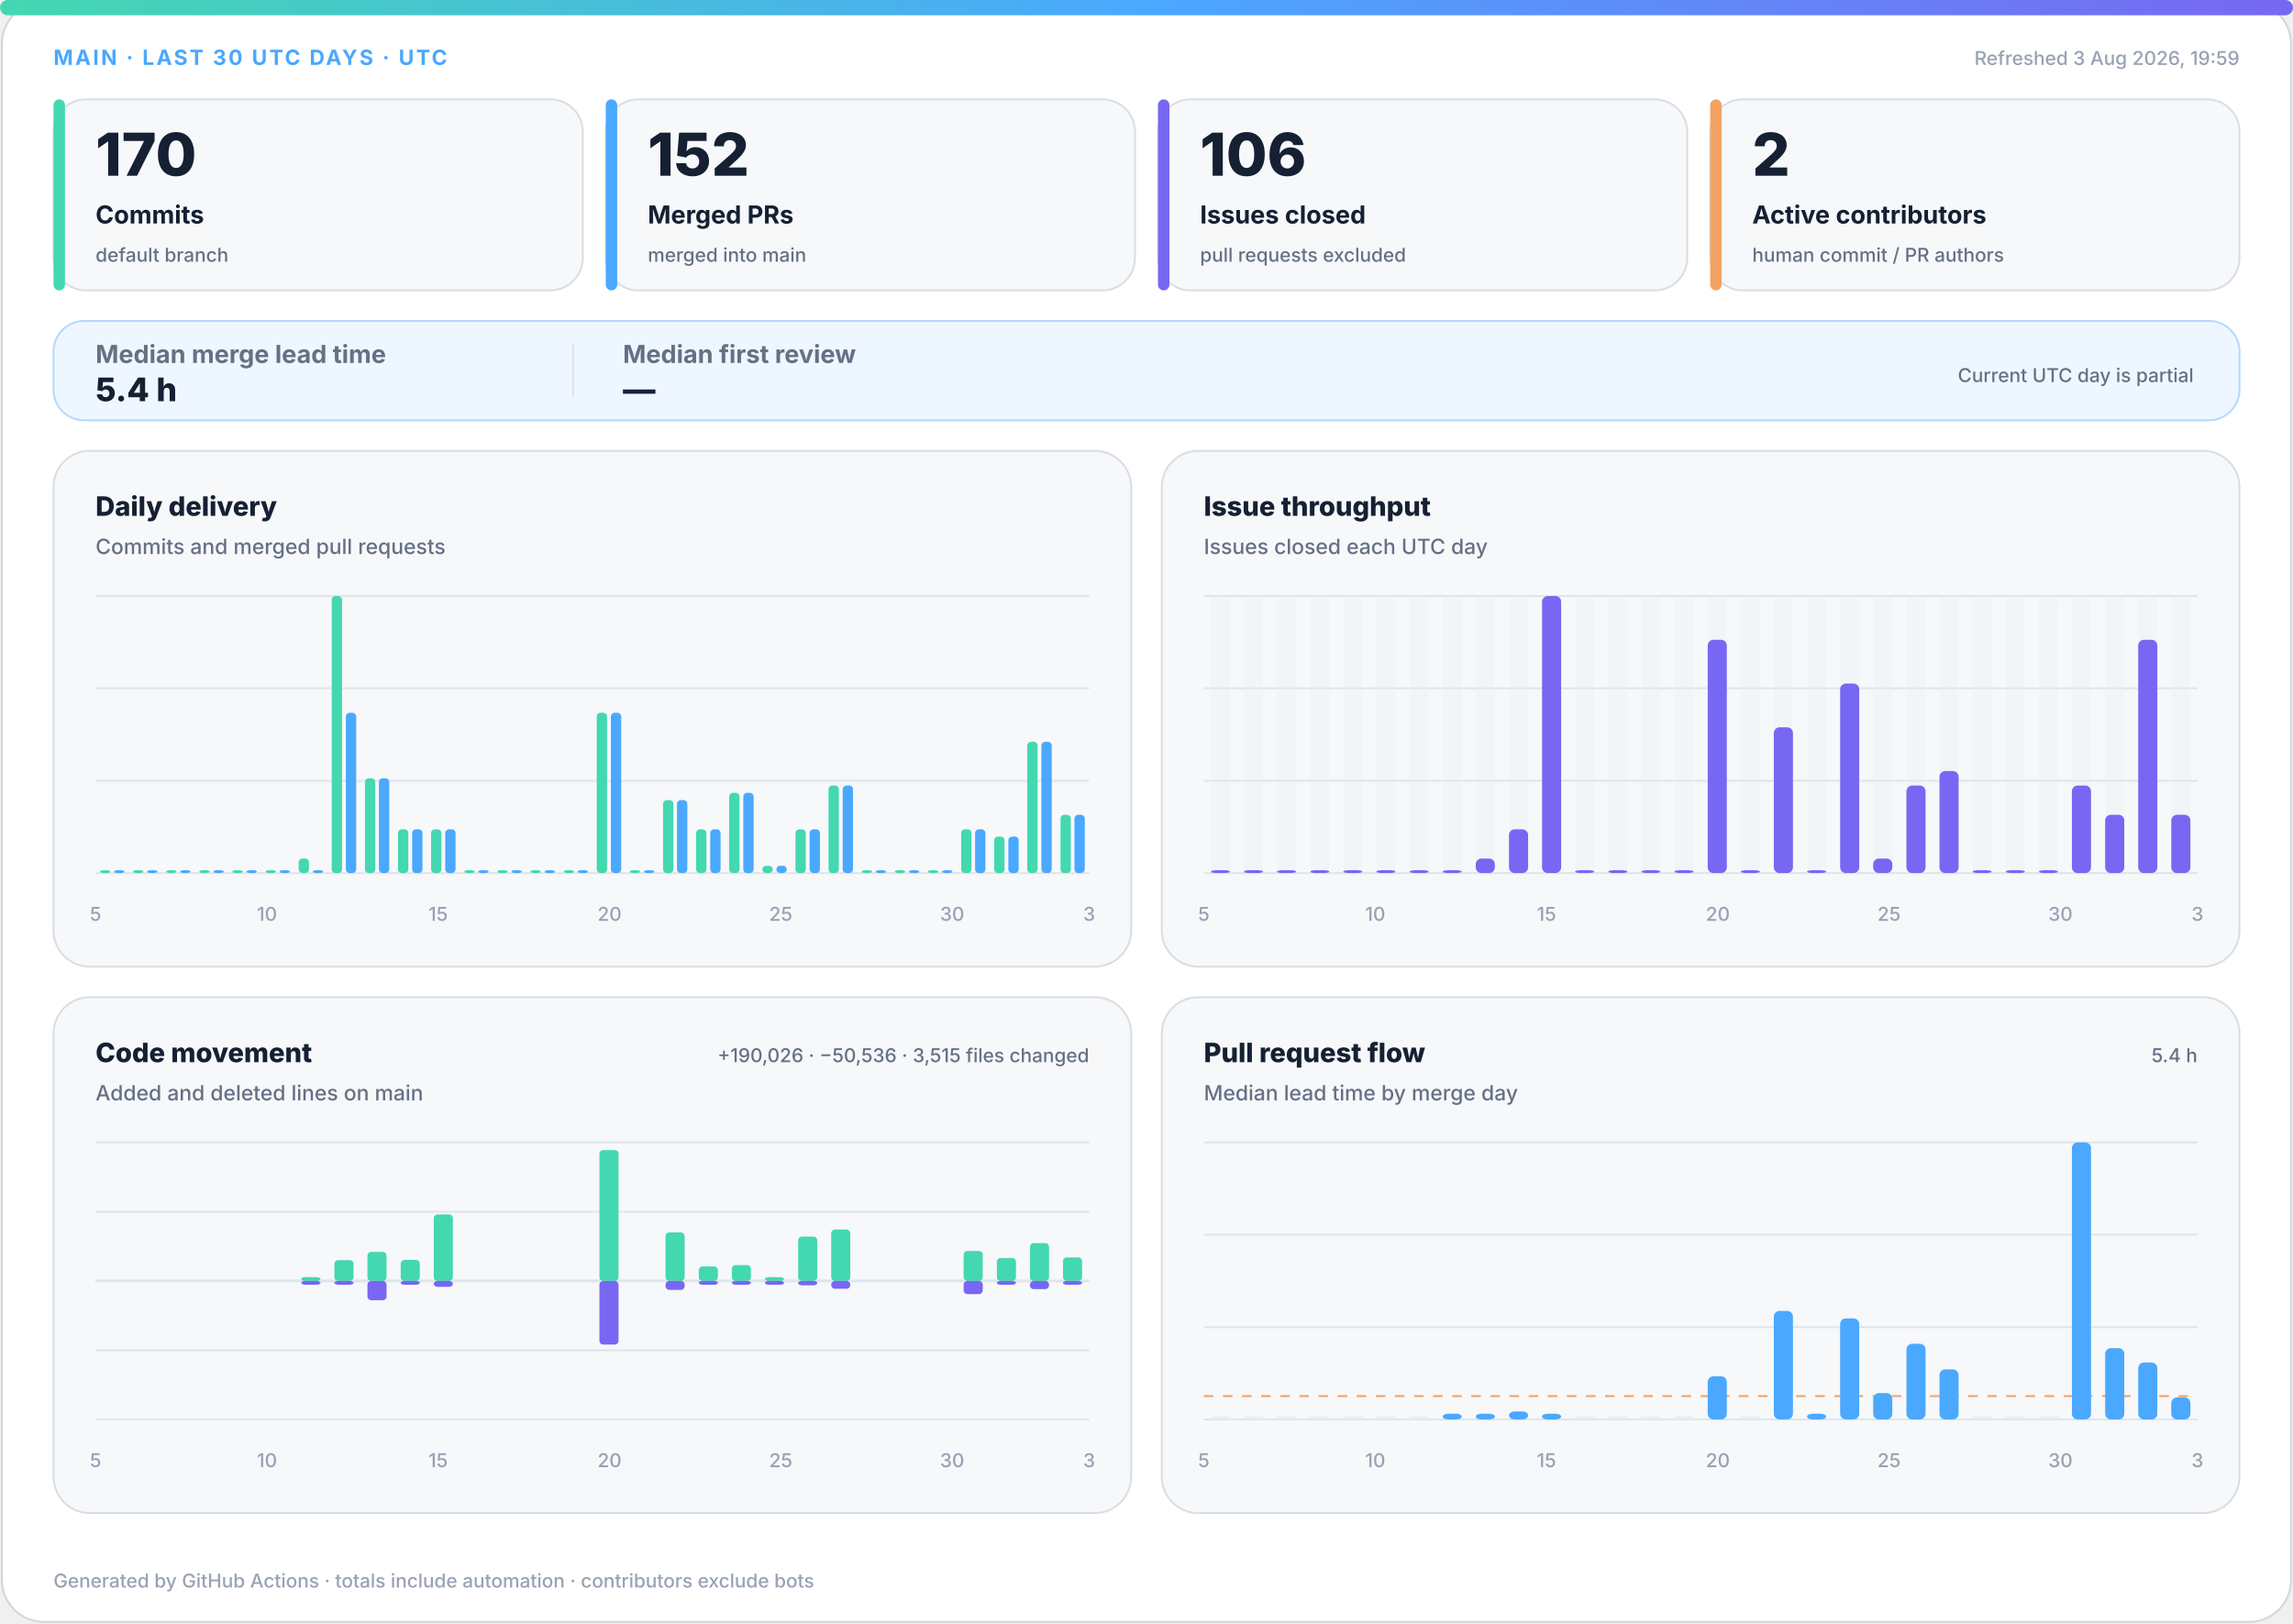
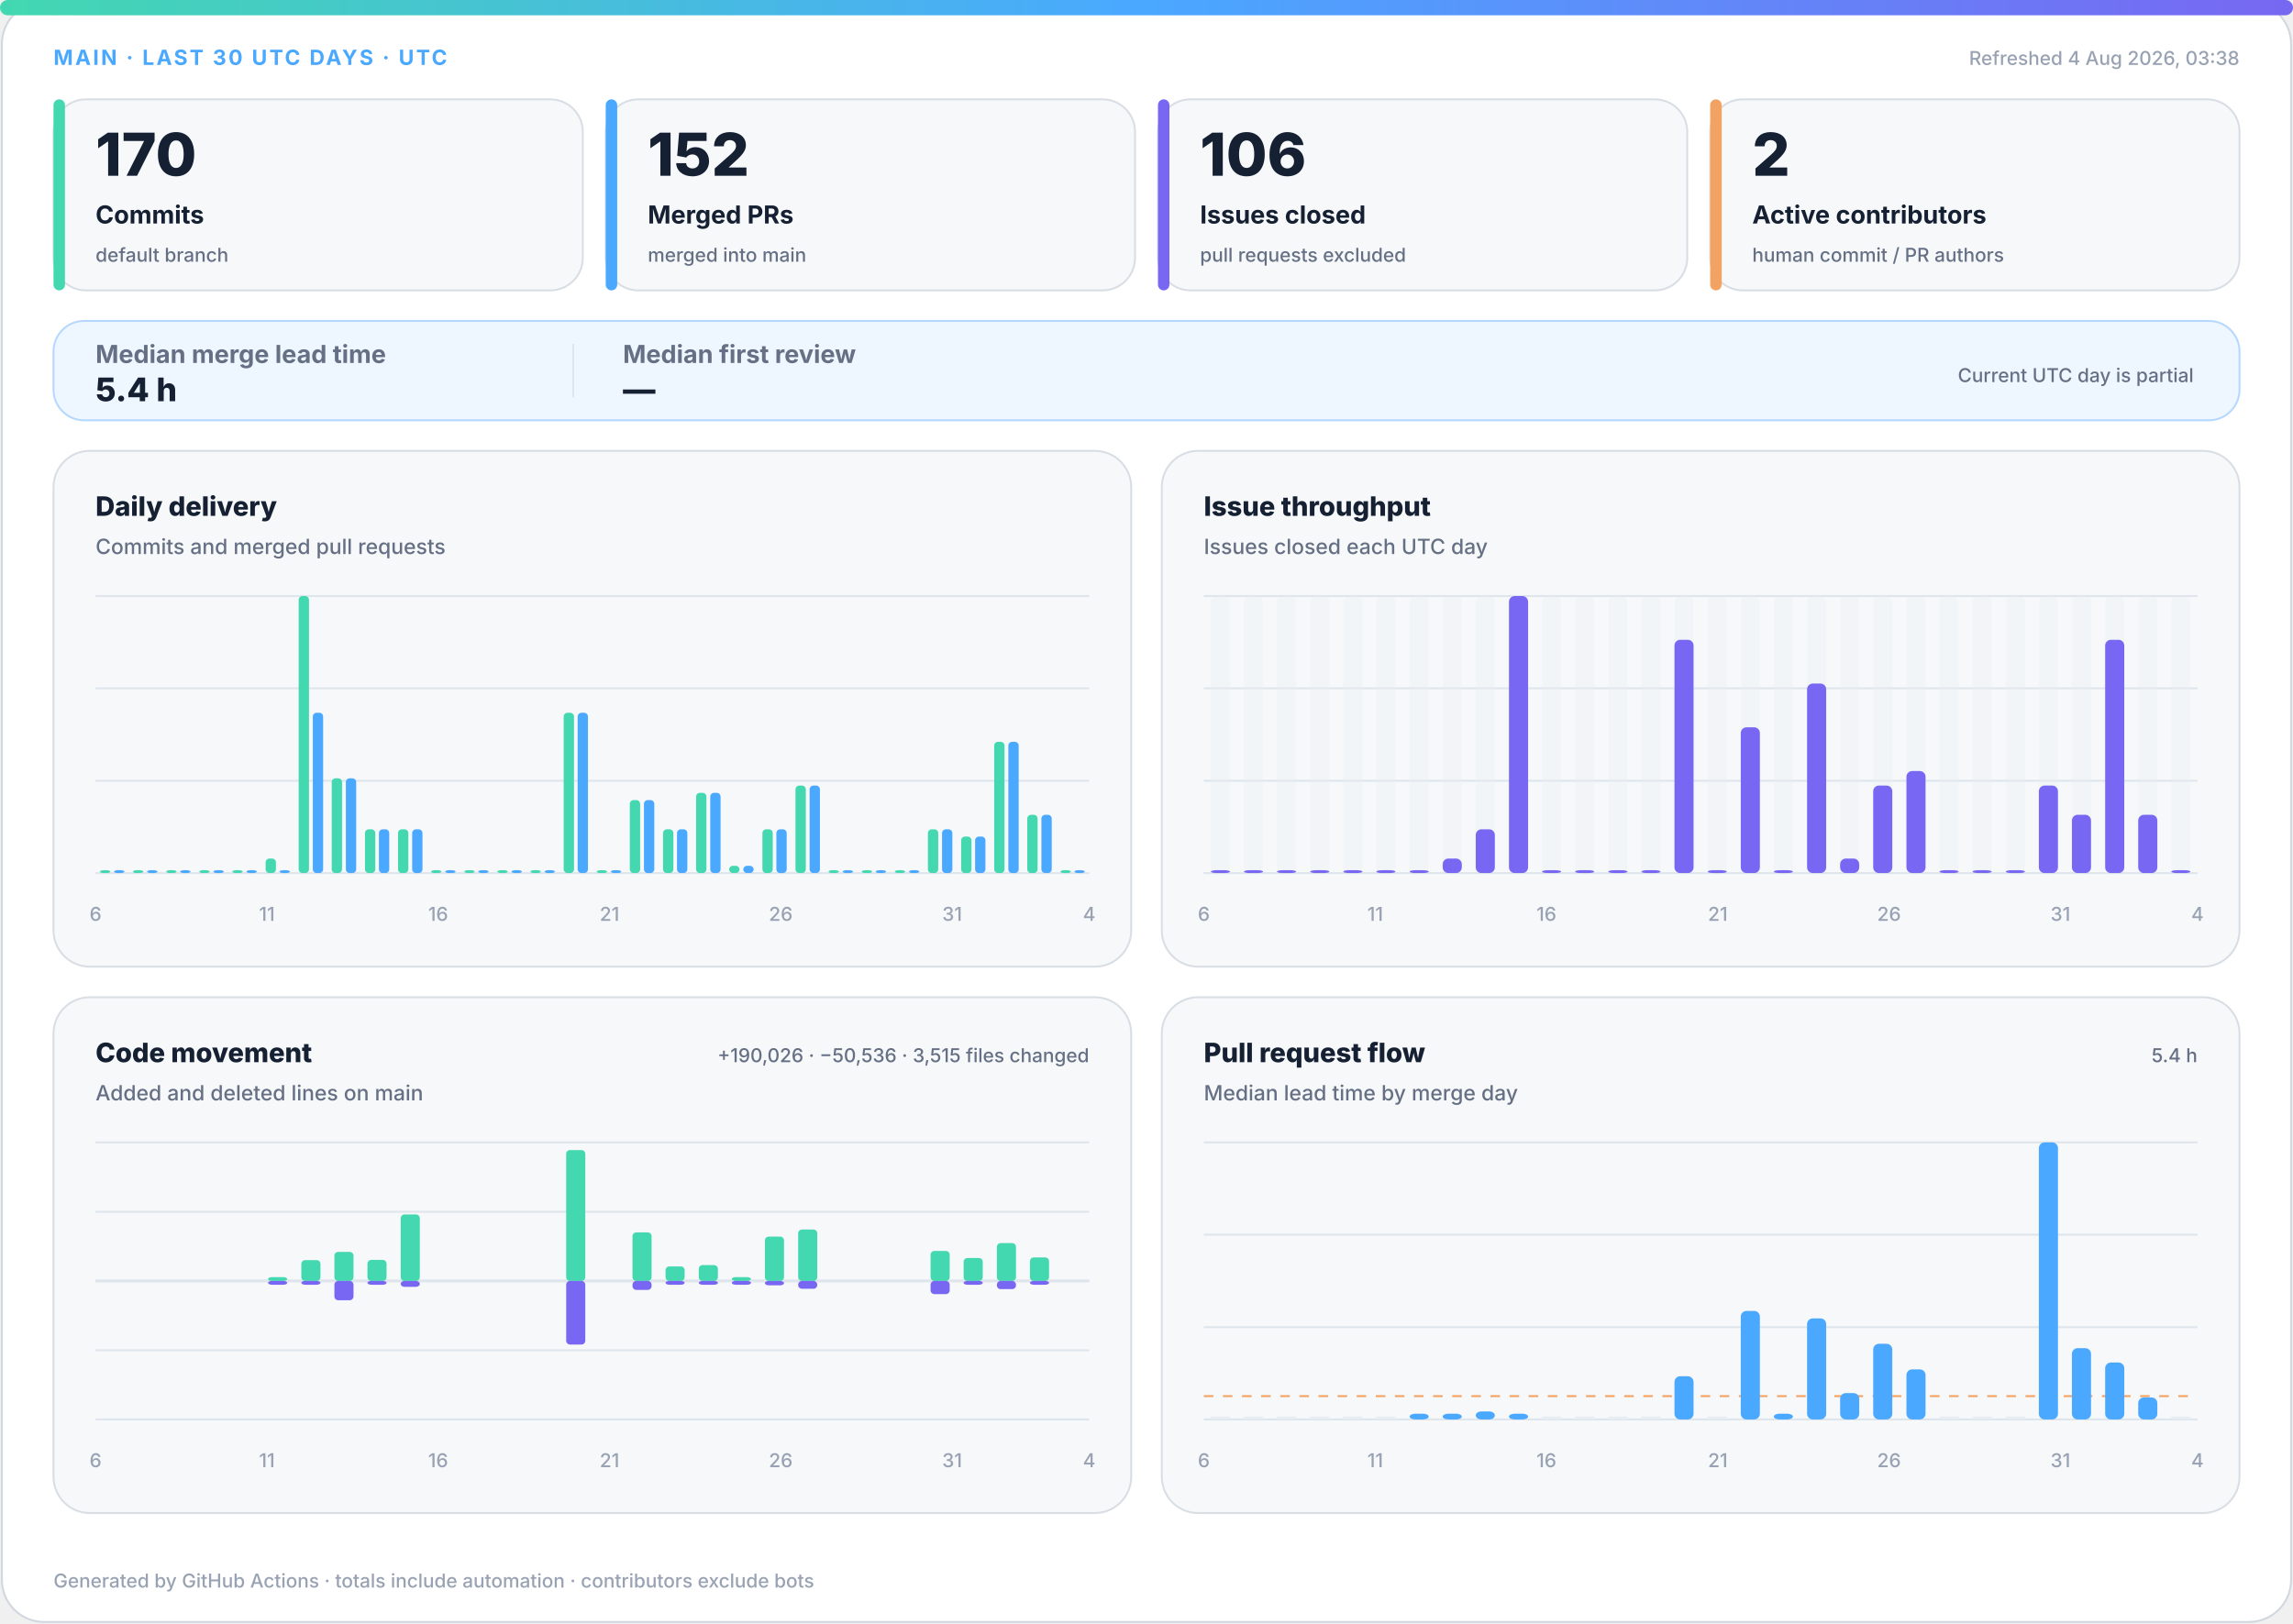
<svg xmlns="http://www.w3.org/2000/svg" width="1200" height="850" viewBox="0 0 1200 850" role="img" aria-labelledby="title desc">
  <defs>
    <linearGradient id="accent" x1="0" y1="0" x2="1" y2="0">
      <stop offset="0%" stop-color="#43d8b0" />
      <stop offset="50%" stop-color="#4aa8ff" />
      <stop offset="100%" stop-color="#7867f2" />
    </linearGradient>
    <linearGradient id="soft" x1="0" y1="0" x2="1" y2="1">
      <stop offset="0%" stop-color="#43d8b0" stop-opacity=".18" />
      <stop offset="100%" stop-color="#7867f2" stop-opacity=".12" />
    </linearGradient>
  </defs>
  <style>
.bg{fill:#fff;stroke:#d0d7de}.surface{fill:#f6f8fa;stroke:#d8dee4}.strong{fill:#eef7ff;stroke:#b6d8ff}.ink{fill:#162033}.muted{fill:#667085}.faint{fill:#98a2b3}.grid{stroke:#dfe5ec}.track{fill:#e7edf3}
.meta{font:750 11px -apple-system,BlinkMacSystemFont,"Segoe UI",sans-serif;letter-spacing:1.1px}.value{font:820 31px -apple-system,BlinkMacSystemFont,"Segoe UI",sans-serif}.label{font:720 13px -apple-system,BlinkMacSystemFont,"Segoe UI",sans-serif}.scope{font:520 10px -apple-system,BlinkMacSystemFont,"Segoe UI",sans-serif}.chart-title{font:760 14px -apple-system,BlinkMacSystemFont,"Segoe UI",sans-serif}.chart-subtitle{font:520 11px -apple-system,BlinkMacSystemFont,"Segoe UI",sans-serif}.small{font:540 10px -apple-system,BlinkMacSystemFont,"Segoe UI",sans-serif}.flow-value{font:780 17px -apple-system,BlinkMacSystemFont,"Segoe UI",sans-serif}
@media(prefers-color-scheme:dark){.bg{fill:#0d1117;stroke:#30363d}.surface{fill:#161b22;stroke:#30363d}.strong{fill:#10263a;stroke:#244d70}.ink{fill:#f0f6fc}.muted{fill:#a7b0bc}.faint{fill:#7d8590}.grid{stroke:#30363d}.track{fill:#27313d}}
</style>
  <rect class="bg" x="1" y="1" width="1198" height="848" rx="22" />
  <rect x="0" y="0" width="1200" height="8" rx="4" fill="url(#accent)" />
  <text class="meta" x="28" y="34" fill="#4aa8ff">MAIN · LAST 30 UTC DAYS · UTC</text>
-   <text class="small faint" x="1172" y="34" text-anchor="end">Refreshed 3 Aug 2026, 19:59</text>
+   <text class="small faint" x="1172" y="34" text-anchor="end">Refreshed 4 Aug 2026, 03:38</text>
  <g>
    <rect class="surface" x="28" y="52" width="277" height="100" rx="17" />
    <rect x="28" y="52" width="6" height="100" rx="3" fill="#43d8b0" />
    <text class="value ink" x="50" y="92" style="font-size:31px">170</text>
    <text class="label ink" x="50" y="117" style="font-size:13px">Commits</text>
    <text class="scope muted" x="50" y="137" style="font-size:10px">default branch</text>
  </g>
  <g>
    <rect class="surface" x="317" y="52" width="277" height="100" rx="17" />
    <rect x="317" y="52" width="6" height="100" rx="3" fill="#4aa8ff" />
    <text class="value ink" x="339" y="92" style="font-size:31px">152</text>
    <text class="label ink" x="339" y="117" style="font-size:13px">Merged PRs</text>
    <text class="scope muted" x="339" y="137" style="font-size:10px">merged into main</text>
  </g>
  <g>
    <rect class="surface" x="606" y="52" width="277" height="100" rx="17" />
    <rect x="606" y="52" width="6" height="100" rx="3" fill="#7867f2" />
    <text class="value ink" x="628" y="92" style="font-size:31px">106</text>
    <text class="label ink" x="628" y="117" style="font-size:13px">Issues closed</text>
    <text class="scope muted" x="628" y="137" style="font-size:10px">pull requests excluded</text>
  </g>
  <g>
    <rect class="surface" x="895" y="52" width="277" height="100" rx="17" />
    <rect x="895" y="52" width="6" height="100" rx="3" fill="#f4a261" />
    <text class="value ink" x="917" y="92" style="font-size:31px">2</text>
    <text class="label ink" x="917" y="117" style="font-size:13px">Active contributors</text>
    <text class="scope muted" x="917" y="137" style="font-size:10px">human commit / PR authors</text>
  </g>
  <g>
    <rect class="strong" x="28" y="168" width="1144" height="52" rx="16" fill="url(#soft)" />
    <text class="label muted" x="50" y="190">Median merge lead time</text>
    <text class="flow-value ink" x="50" y="210">5.4 h</text>
    <line class="grid" x1="300" y1="180" x2="300" y2="208" />
    <text class="label muted" x="326" y="190">Median first review</text>
    <text class="flow-value ink" x="326" y="210">—</text>
    <text class="scope muted" x="1148" y="200" text-anchor="end">Current UTC day is partial</text>
  </g>
  <g>
    <rect class="surface" x="28" y="236" width="564" height="270" rx="19" />
    <text class="chart-title ink" x="50" y="270">Daily delivery</text>
    <text class="chart-subtitle muted" x="50" y="290">Commits and merged pull requests</text>
    <line class="grid" x1="50" y1="312.0" x2="570" y2="312.0" />
    <line class="grid" x1="50" y1="360.3" x2="570" y2="360.3" />
    <line class="grid" x1="50" y1="408.7" x2="570" y2="408.7" />
    <line class="grid" x1="50" y1="457.0" x2="570" y2="457.0" />
    <rect x="52.3" y="455.5" width="5.4" height="1.5" rx="2" fill="#43d8b0" />
    <rect x="59.7" y="455.5" width="5.4" height="1.5" rx="2" fill="#4aa8ff" />
    <rect x="69.6" y="455.5" width="5.4" height="1.5" rx="2" fill="#43d8b0" />
    <rect x="77.0" y="455.5" width="5.4" height="1.5" rx="2" fill="#4aa8ff" />
    <rect x="87.0" y="455.5" width="5.4" height="1.5" rx="2" fill="#43d8b0" />
    <rect x="94.3" y="455.5" width="5.4" height="1.5" rx="2" fill="#4aa8ff" />
    <rect x="104.3" y="455.5" width="5.4" height="1.5" rx="2" fill="#43d8b0" />
    <rect x="111.7" y="455.5" width="5.4" height="1.5" rx="2" fill="#4aa8ff" />
    <rect x="121.6" y="455.5" width="5.4" height="1.5" rx="2" fill="#43d8b0" />
    <rect x="129.0" y="455.5" width="5.4" height="1.5" rx="2" fill="#4aa8ff" />
-     <rect x="139.0" y="455.5" width="5.4" height="1.5" rx="2" fill="#43d8b0" />
+     <rect x="139.0" y="449.4" width="5.4" height="7.6" rx="2" fill="#43d8b0" />
    <rect x="146.3" y="455.5" width="5.4" height="1.5" rx="2" fill="#4aa8ff" />
-     <rect x="156.3" y="449.4" width="5.4" height="7.6" rx="2" fill="#43d8b0" />
-     <rect x="163.7" y="455.5" width="5.4" height="1.5" rx="2" fill="#4aa8ff" />
-     <rect x="173.6" y="312.0" width="5.4" height="145.0" rx="2" fill="#43d8b0" />
-     <rect x="181.0" y="373.1" width="5.4" height="83.9" rx="2" fill="#4aa8ff" />
-     <rect x="191.0" y="407.4" width="5.4" height="49.6" rx="2" fill="#43d8b0" />
-     <rect x="198.3" y="407.4" width="5.4" height="49.6" rx="2" fill="#4aa8ff" />
+     <rect x="156.3" y="312.0" width="5.4" height="145.0" rx="2" fill="#43d8b0" />
+     <rect x="163.7" y="373.1" width="5.4" height="83.9" rx="2" fill="#4aa8ff" />
+     <rect x="173.6" y="407.4" width="5.4" height="49.6" rx="2" fill="#43d8b0" />
+     <rect x="181.0" y="407.4" width="5.4" height="49.6" rx="2" fill="#4aa8ff" />
+     <rect x="191.0" y="434.1" width="5.4" height="22.9" rx="2" fill="#43d8b0" />
+     <rect x="198.3" y="434.1" width="5.4" height="22.9" rx="2" fill="#4aa8ff" />
    <rect x="208.3" y="434.1" width="5.4" height="22.9" rx="2" fill="#43d8b0" />
    <rect x="215.7" y="434.1" width="5.4" height="22.9" rx="2" fill="#4aa8ff" />
-     <rect x="225.6" y="434.1" width="5.4" height="22.9" rx="2" fill="#43d8b0" />
-     <rect x="233.0" y="434.1" width="5.4" height="22.9" rx="2" fill="#4aa8ff" />
+     <rect x="225.6" y="455.5" width="5.4" height="1.5" rx="2" fill="#43d8b0" />
+     <rect x="233.0" y="455.5" width="5.4" height="1.5" rx="2" fill="#4aa8ff" />
    <rect x="243.0" y="455.5" width="5.4" height="1.5" rx="2" fill="#43d8b0" />
    <rect x="250.3" y="455.5" width="5.4" height="1.5" rx="2" fill="#4aa8ff" />
    <rect x="260.3" y="455.5" width="5.4" height="1.5" rx="2" fill="#43d8b0" />
    <rect x="267.7" y="455.5" width="5.4" height="1.5" rx="2" fill="#4aa8ff" />
    <rect x="277.6" y="455.5" width="5.4" height="1.5" rx="2" fill="#43d8b0" />
    <rect x="285.0" y="455.5" width="5.4" height="1.5" rx="2" fill="#4aa8ff" />
-     <rect x="295.0" y="455.5" width="5.4" height="1.5" rx="2" fill="#43d8b0" />
-     <rect x="302.3" y="455.5" width="5.4" height="1.5" rx="2" fill="#4aa8ff" />
-     <rect x="312.3" y="373.1" width="5.4" height="83.9" rx="2" fill="#43d8b0" />
-     <rect x="319.7" y="373.1" width="5.4" height="83.9" rx="2" fill="#4aa8ff" />
-     <rect x="329.6" y="455.5" width="5.4" height="1.5" rx="2" fill="#43d8b0" />
-     <rect x="337.0" y="455.5" width="5.4" height="1.5" rx="2" fill="#4aa8ff" />
-     <rect x="347.0" y="418.8" width="5.4" height="38.2" rx="2" fill="#43d8b0" />
-     <rect x="354.3" y="418.8" width="5.4" height="38.2" rx="2" fill="#4aa8ff" />
-     <rect x="364.3" y="434.1" width="5.4" height="22.9" rx="2" fill="#43d8b0" />
-     <rect x="371.7" y="434.1" width="5.4" height="22.9" rx="2" fill="#4aa8ff" />
-     <rect x="381.6" y="415.0" width="5.4" height="42.0" rx="2" fill="#43d8b0" />
-     <rect x="389.0" y="415.0" width="5.4" height="42.0" rx="2" fill="#4aa8ff" />
-     <rect x="399.0" y="453.2" width="5.4" height="3.8" rx="2" fill="#43d8b0" />
-     <rect x="406.3" y="453.2" width="5.4" height="3.8" rx="2" fill="#4aa8ff" />
-     <rect x="416.3" y="434.1" width="5.4" height="22.9" rx="2" fill="#43d8b0" />
-     <rect x="423.7" y="434.1" width="5.4" height="22.9" rx="2" fill="#4aa8ff" />
-     <rect x="433.6" y="411.2" width="5.4" height="45.8" rx="2" fill="#43d8b0" />
-     <rect x="441.0" y="411.2" width="5.4" height="45.8" rx="2" fill="#4aa8ff" />
+     <rect x="295.0" y="373.1" width="5.4" height="83.9" rx="2" fill="#43d8b0" />
+     <rect x="302.3" y="373.1" width="5.4" height="83.9" rx="2" fill="#4aa8ff" />
+     <rect x="312.3" y="455.5" width="5.4" height="1.5" rx="2" fill="#43d8b0" />
+     <rect x="319.7" y="455.5" width="5.4" height="1.5" rx="2" fill="#4aa8ff" />
+     <rect x="329.6" y="418.8" width="5.4" height="38.2" rx="2" fill="#43d8b0" />
+     <rect x="337.0" y="418.8" width="5.4" height="38.2" rx="2" fill="#4aa8ff" />
+     <rect x="347.0" y="434.1" width="5.4" height="22.9" rx="2" fill="#43d8b0" />
+     <rect x="354.3" y="434.1" width="5.4" height="22.9" rx="2" fill="#4aa8ff" />
+     <rect x="364.3" y="415.0" width="5.4" height="42.0" rx="2" fill="#43d8b0" />
+     <rect x="371.7" y="415.0" width="5.4" height="42.0" rx="2" fill="#4aa8ff" />
+     <rect x="381.6" y="453.2" width="5.4" height="3.8" rx="2" fill="#43d8b0" />
+     <rect x="389.0" y="453.2" width="5.4" height="3.8" rx="2" fill="#4aa8ff" />
+     <rect x="399.0" y="434.1" width="5.4" height="22.9" rx="2" fill="#43d8b0" />
+     <rect x="406.3" y="434.1" width="5.4" height="22.9" rx="2" fill="#4aa8ff" />
+     <rect x="416.3" y="411.2" width="5.4" height="45.8" rx="2" fill="#43d8b0" />
+     <rect x="423.7" y="411.2" width="5.4" height="45.8" rx="2" fill="#4aa8ff" />
+     <rect x="433.6" y="455.5" width="5.4" height="1.5" rx="2" fill="#43d8b0" />
+     <rect x="441.0" y="455.5" width="5.4" height="1.5" rx="2" fill="#4aa8ff" />
    <rect x="451.0" y="455.5" width="5.4" height="1.5" rx="2" fill="#43d8b0" />
    <rect x="458.3" y="455.5" width="5.4" height="1.5" rx="2" fill="#4aa8ff" />
    <rect x="468.3" y="455.5" width="5.4" height="1.5" rx="2" fill="#43d8b0" />
    <rect x="475.7" y="455.5" width="5.4" height="1.5" rx="2" fill="#4aa8ff" />
-     <rect x="485.6" y="455.5" width="5.4" height="1.5" rx="2" fill="#43d8b0" />
-     <rect x="493.0" y="455.5" width="5.4" height="1.5" rx="2" fill="#4aa8ff" />
-     <rect x="503.0" y="434.1" width="5.4" height="22.9" rx="2" fill="#43d8b0" />
-     <rect x="510.3" y="434.1" width="5.4" height="22.9" rx="2" fill="#4aa8ff" />
-     <rect x="520.3" y="437.9" width="5.4" height="19.1" rx="2" fill="#43d8b0" />
-     <rect x="527.7" y="437.9" width="5.4" height="19.1" rx="2" fill="#4aa8ff" />
-     <rect x="537.6" y="388.3" width="5.4" height="68.7" rx="2" fill="#43d8b0" />
-     <rect x="545.0" y="388.3" width="5.4" height="68.7" rx="2" fill="#4aa8ff" />
-     <rect x="555.0" y="426.5" width="5.4" height="30.5" rx="2" fill="#43d8b0" />
-     <rect x="562.3" y="426.5" width="5.4" height="30.5" rx="2" fill="#4aa8ff" />
-     <text class="small faint" x="50.0" y="482" text-anchor="middle">5</text>
-     <text class="small faint" x="139.7" y="482" text-anchor="middle">10</text>
-     <text class="small faint" x="229.3" y="482" text-anchor="middle">15</text>
-     <text class="small faint" x="319.0" y="482" text-anchor="middle">20</text>
-     <text class="small faint" x="408.6" y="482" text-anchor="middle">25</text>
-     <text class="small faint" x="498.3" y="482" text-anchor="middle">30</text>
-     <text class="small faint" x="570.0" y="482" text-anchor="middle">3</text>
+     <rect x="485.6" y="434.1" width="5.4" height="22.9" rx="2" fill="#43d8b0" />
+     <rect x="493.0" y="434.1" width="5.4" height="22.9" rx="2" fill="#4aa8ff" />
+     <rect x="503.0" y="437.9" width="5.4" height="19.1" rx="2" fill="#43d8b0" />
+     <rect x="510.3" y="437.9" width="5.4" height="19.1" rx="2" fill="#4aa8ff" />
+     <rect x="520.3" y="388.3" width="5.4" height="68.7" rx="2" fill="#43d8b0" />
+     <rect x="527.7" y="388.3" width="5.4" height="68.7" rx="2" fill="#4aa8ff" />
+     <rect x="537.6" y="426.5" width="5.4" height="30.5" rx="2" fill="#43d8b0" />
+     <rect x="545.0" y="426.5" width="5.4" height="30.5" rx="2" fill="#4aa8ff" />
+     <rect x="555.0" y="455.5" width="5.4" height="1.5" rx="2" fill="#43d8b0" />
+     <rect x="562.3" y="455.5" width="5.4" height="1.5" rx="2" fill="#4aa8ff" />
+     <text class="small faint" x="50.0" y="482" text-anchor="middle">6</text>
+     <text class="small faint" x="139.7" y="482" text-anchor="middle">11</text>
+     <text class="small faint" x="229.3" y="482" text-anchor="middle">16</text>
+     <text class="small faint" x="319.0" y="482" text-anchor="middle">21</text>
+     <text class="small faint" x="408.6" y="482" text-anchor="middle">26</text>
+     <text class="small faint" x="498.3" y="482" text-anchor="middle">31</text>
+     <text class="small faint" x="570.0" y="482" text-anchor="middle">4</text>
  </g>
  <g>
    <rect class="surface" x="608" y="236" width="564" height="270" rx="19" />
    <text class="chart-title ink" x="630" y="270">Issue throughput</text>
    <text class="chart-subtitle muted" x="630" y="290">Issues closed each UTC day</text>
    <line class="grid" x1="630" y1="312.0" x2="1150" y2="312.0" />
    <line class="grid" x1="630" y1="360.3" x2="1150" y2="360.3" />
    <line class="grid" x1="630" y1="408.7" x2="1150" y2="408.7" />
    <line class="grid" x1="630" y1="457.0" x2="1150" y2="457.0" />
    <g>
      <rect class="track" x="633.7" y="312" width="10.0" height="145" rx="3" opacity=".3" />
      <rect x="633.7" y="455.5" width="10.0" height="1.5" rx="3" fill="#7867f2" />
    </g>
    <g>
      <rect class="track" x="651.0" y="312" width="10.0" height="145" rx="3" opacity=".3" />
      <rect x="651.0" y="455.5" width="10.0" height="1.5" rx="3" fill="#7867f2" />
    </g>
    <g>
      <rect class="track" x="668.3" y="312" width="10.0" height="145" rx="3" opacity=".3" />
      <rect x="668.3" y="455.5" width="10.0" height="1.5" rx="3" fill="#7867f2" />
    </g>
    <g>
      <rect class="track" x="685.7" y="312" width="10.0" height="145" rx="3" opacity=".3" />
      <rect x="685.7" y="455.5" width="10.0" height="1.5" rx="3" fill="#7867f2" />
    </g>
    <g>
      <rect class="track" x="703.0" y="312" width="10.0" height="145" rx="3" opacity=".3" />
      <rect x="703.0" y="455.5" width="10.0" height="1.5" rx="3" fill="#7867f2" />
    </g>
    <g>
      <rect class="track" x="720.3" y="312" width="10.0" height="145" rx="3" opacity=".3" />
      <rect x="720.3" y="455.5" width="10.0" height="1.5" rx="3" fill="#7867f2" />
    </g>
    <g>
      <rect class="track" x="737.7" y="312" width="10.0" height="145" rx="3" opacity=".3" />
      <rect x="737.7" y="455.5" width="10.0" height="1.5" rx="3" fill="#7867f2" />
    </g>
    <g>
      <rect class="track" x="755.0" y="312" width="10.0" height="145" rx="3" opacity=".3" />
-       <rect x="755.0" y="455.5" width="10.0" height="1.5" rx="3" fill="#7867f2" />
+       <rect x="755.0" y="449.4" width="10.0" height="7.6" rx="3" fill="#7867f2" />
    </g>
    <g>
      <rect class="track" x="772.3" y="312" width="10.0" height="145" rx="3" opacity=".3" />
-       <rect x="772.3" y="449.4" width="10.0" height="7.6" rx="3" fill="#7867f2" />
+       <rect x="772.3" y="434.1" width="10.0" height="22.9" rx="3" fill="#7867f2" />
    </g>
    <g>
      <rect class="track" x="789.7" y="312" width="10.0" height="145" rx="3" opacity=".3" />
-       <rect x="789.7" y="434.1" width="10.0" height="22.9" rx="3" fill="#7867f2" />
+       <rect x="789.7" y="312.0" width="10.0" height="145.0" rx="3" fill="#7867f2" />
    </g>
    <g>
      <rect class="track" x="807.0" y="312" width="10.0" height="145" rx="3" opacity=".3" />
-       <rect x="807.0" y="312.0" width="10.0" height="145.0" rx="3" fill="#7867f2" />
+       <rect x="807.0" y="455.5" width="10.0" height="1.5" rx="3" fill="#7867f2" />
    </g>
    <g>
      <rect class="track" x="824.3" y="312" width="10.0" height="145" rx="3" opacity=".3" />
      <rect x="824.3" y="455.5" width="10.0" height="1.5" rx="3" fill="#7867f2" />
    </g>
    <g>
      <rect class="track" x="841.7" y="312" width="10.0" height="145" rx="3" opacity=".3" />
      <rect x="841.7" y="455.5" width="10.0" height="1.5" rx="3" fill="#7867f2" />
    </g>
    <g>
      <rect class="track" x="859.0" y="312" width="10.0" height="145" rx="3" opacity=".3" />
      <rect x="859.0" y="455.5" width="10.0" height="1.5" rx="3" fill="#7867f2" />
    </g>
    <g>
      <rect class="track" x="876.3" y="312" width="10.0" height="145" rx="3" opacity=".3" />
-       <rect x="876.3" y="455.5" width="10.0" height="1.5" rx="3" fill="#7867f2" />
+       <rect x="876.3" y="334.9" width="10.0" height="122.1" rx="3" fill="#7867f2" />
    </g>
    <g>
      <rect class="track" x="893.7" y="312" width="10.0" height="145" rx="3" opacity=".3" />
-       <rect x="893.7" y="334.9" width="10.0" height="122.1" rx="3" fill="#7867f2" />
+       <rect x="893.7" y="455.5" width="10.0" height="1.5" rx="3" fill="#7867f2" />
    </g>
    <g>
      <rect class="track" x="911.0" y="312" width="10.0" height="145" rx="3" opacity=".3" />
-       <rect x="911.0" y="455.5" width="10.0" height="1.5" rx="3" fill="#7867f2" />
+       <rect x="911.0" y="380.7" width="10.0" height="76.3" rx="3" fill="#7867f2" />
    </g>
    <g>
      <rect class="track" x="928.3" y="312" width="10.0" height="145" rx="3" opacity=".3" />
-       <rect x="928.3" y="380.7" width="10.0" height="76.3" rx="3" fill="#7867f2" />
+       <rect x="928.3" y="455.5" width="10.0" height="1.5" rx="3" fill="#7867f2" />
    </g>
    <g>
      <rect class="track" x="945.7" y="312" width="10.0" height="145" rx="3" opacity=".3" />
-       <rect x="945.7" y="455.5" width="10.0" height="1.5" rx="3" fill="#7867f2" />
+       <rect x="945.7" y="357.8" width="10.0" height="99.2" rx="3" fill="#7867f2" />
    </g>
    <g>
      <rect class="track" x="963.0" y="312" width="10.0" height="145" rx="3" opacity=".3" />
-       <rect x="963.0" y="357.8" width="10.0" height="99.2" rx="3" fill="#7867f2" />
+       <rect x="963.0" y="449.4" width="10.0" height="7.6" rx="3" fill="#7867f2" />
    </g>
    <g>
      <rect class="track" x="980.3" y="312" width="10.0" height="145" rx="3" opacity=".3" />
-       <rect x="980.3" y="449.4" width="10.0" height="7.6" rx="3" fill="#7867f2" />
+       <rect x="980.3" y="411.2" width="10.0" height="45.8" rx="3" fill="#7867f2" />
    </g>
    <g>
      <rect class="track" x="997.7" y="312" width="10.0" height="145" rx="3" opacity=".3" />
-       <rect x="997.7" y="411.2" width="10.0" height="45.8" rx="3" fill="#7867f2" />
+       <rect x="997.7" y="403.6" width="10.0" height="53.4" rx="3" fill="#7867f2" />
    </g>
    <g>
      <rect class="track" x="1015.0" y="312" width="10.0" height="145" rx="3" opacity=".3" />
-       <rect x="1015.0" y="403.6" width="10.0" height="53.4" rx="3" fill="#7867f2" />
+       <rect x="1015.0" y="455.5" width="10.0" height="1.5" rx="3" fill="#7867f2" />
    </g>
    <g>
      <rect class="track" x="1032.3" y="312" width="10.0" height="145" rx="3" opacity=".3" />
      <rect x="1032.3" y="455.5" width="10.0" height="1.5" rx="3" fill="#7867f2" />
    </g>
    <g>
      <rect class="track" x="1049.7" y="312" width="10.0" height="145" rx="3" opacity=".3" />
      <rect x="1049.7" y="455.5" width="10.0" height="1.5" rx="3" fill="#7867f2" />
    </g>
    <g>
      <rect class="track" x="1067.0" y="312" width="10.0" height="145" rx="3" opacity=".3" />
-       <rect x="1067.0" y="455.5" width="10.0" height="1.5" rx="3" fill="#7867f2" />
+       <rect x="1067.0" y="411.2" width="10.0" height="45.8" rx="3" fill="#7867f2" />
    </g>
    <g>
      <rect class="track" x="1084.3" y="312" width="10.0" height="145" rx="3" opacity=".3" />
-       <rect x="1084.3" y="411.2" width="10.0" height="45.8" rx="3" fill="#7867f2" />
+       <rect x="1084.3" y="426.5" width="10.0" height="30.5" rx="3" fill="#7867f2" />
    </g>
    <g>
      <rect class="track" x="1101.7" y="312" width="10.0" height="145" rx="3" opacity=".3" />
-       <rect x="1101.7" y="426.5" width="10.0" height="30.5" rx="3" fill="#7867f2" />
+       <rect x="1101.7" y="334.9" width="10.0" height="122.1" rx="3" fill="#7867f2" />
    </g>
    <g>
      <rect class="track" x="1119.0" y="312" width="10.0" height="145" rx="3" opacity=".3" />
-       <rect x="1119.0" y="334.9" width="10.0" height="122.1" rx="3" fill="#7867f2" />
+       <rect x="1119.0" y="426.5" width="10.0" height="30.5" rx="3" fill="#7867f2" />
    </g>
    <g>
      <rect class="track" x="1136.3" y="312" width="10.0" height="145" rx="3" opacity=".3" />
-       <rect x="1136.3" y="426.5" width="10.0" height="30.5" rx="3" fill="#7867f2" />
-     </g>
-     <text class="small faint" x="630.0" y="482" text-anchor="middle">5</text>
-     <text class="small faint" x="719.7" y="482" text-anchor="middle">10</text>
-     <text class="small faint" x="809.3" y="482" text-anchor="middle">15</text>
-     <text class="small faint" x="899.0" y="482" text-anchor="middle">20</text>
-     <text class="small faint" x="988.6" y="482" text-anchor="middle">25</text>
-     <text class="small faint" x="1078.3" y="482" text-anchor="middle">30</text>
-     <text class="small faint" x="1150.0" y="482" text-anchor="middle">3</text>
+       <rect x="1136.3" y="455.5" width="10.0" height="1.5" rx="3" fill="#7867f2" />
+     </g>
+     <text class="small faint" x="630.0" y="482" text-anchor="middle">6</text>
+     <text class="small faint" x="719.7" y="482" text-anchor="middle">11</text>
+     <text class="small faint" x="809.3" y="482" text-anchor="middle">16</text>
+     <text class="small faint" x="899.0" y="482" text-anchor="middle">21</text>
+     <text class="small faint" x="988.6" y="482" text-anchor="middle">26</text>
+     <text class="small faint" x="1078.3" y="482" text-anchor="middle">31</text>
+     <text class="small faint" x="1150.0" y="482" text-anchor="middle">4</text>
  </g>
  <g>
    <rect class="surface" x="28" y="522" width="564" height="270" rx="19" />
    <text class="chart-title ink" x="50" y="556">Code movement</text>
    <text class="chart-subtitle muted" x="50" y="576">Added and deleted lines on main</text>
    <text class="small muted" x="570" y="556" text-anchor="end">+190,026 · −50,536 · 3,515 files changed</text>
    <line class="grid" x1="50" y1="598.0" x2="570" y2="598.0" />
    <line class="grid" x1="50" y1="634.3" x2="570" y2="634.3" />
    <line class="grid" x1="50" y1="670.5" x2="570" y2="670.5" />
    <line class="grid" x1="50" y1="706.8" x2="570" y2="706.8" />
    <line class="grid" x1="50" y1="743.0" x2="570" y2="743.0" />
    <line class="grid" x1="50" y1="670.5" x2="570" y2="670.5" stroke-width="1.5" />
    <rect x="53.7" y="670.5" width="10.0" height="0.0" rx="2" fill="#43d8b0" />
    <rect x="53.7" y="670.5" width="10.0" height="0.0" rx="2" fill="#7867f2" />
    <rect x="71.0" y="670.5" width="10.0" height="0.0" rx="2" fill="#43d8b0" />
    <rect x="71.0" y="670.5" width="10.0" height="0.0" rx="2" fill="#7867f2" />
    <rect x="88.3" y="670.5" width="10.0" height="0.0" rx="2" fill="#43d8b0" />
    <rect x="88.3" y="670.5" width="10.0" height="0.0" rx="2" fill="#7867f2" />
    <rect x="105.7" y="670.5" width="10.0" height="0.0" rx="2" fill="#43d8b0" />
    <rect x="105.7" y="670.5" width="10.0" height="0.0" rx="2" fill="#7867f2" />
    <rect x="123.0" y="670.5" width="10.0" height="0.0" rx="2" fill="#43d8b0" />
    <rect x="123.0" y="670.5" width="10.0" height="0.0" rx="2" fill="#7867f2" />
-     <rect x="140.3" y="670.5" width="10.0" height="0.0" rx="2" fill="#43d8b0" />
-     <rect x="140.3" y="670.5" width="10.0" height="0.0" rx="2" fill="#7867f2" />
-     <rect x="157.7" y="668.5" width="10.0" height="2.0" rx="2" fill="#43d8b0" />
+     <rect x="140.3" y="668.5" width="10.0" height="2.0" rx="2" fill="#43d8b0" />
+     <rect x="140.3" y="670.5" width="10.0" height="2.0" rx="2" fill="#7867f2" />
+     <rect x="157.7" y="659.6" width="10.0" height="10.9" rx="2" fill="#43d8b0" />
    <rect x="157.7" y="670.5" width="10.0" height="2.0" rx="2" fill="#7867f2" />
-     <rect x="175.0" y="659.6" width="10.0" height="10.9" rx="2" fill="#43d8b0" />
-     <rect x="175.0" y="670.5" width="10.0" height="2.0" rx="2" fill="#7867f2" />
-     <rect x="192.3" y="655.3" width="10.0" height="15.2" rx="2" fill="#43d8b0" />
-     <rect x="192.3" y="670.5" width="10.0" height="10.1" rx="2" fill="#7867f2" />
-     <rect x="209.7" y="659.5" width="10.0" height="11.0" rx="2" fill="#43d8b0" />
-     <rect x="209.7" y="670.5" width="10.0" height="2.0" rx="2" fill="#7867f2" />
-     <rect x="227.0" y="635.7" width="10.0" height="34.8" rx="2" fill="#43d8b0" />
-     <rect x="227.0" y="670.5" width="10.0" height="3.1" rx="2" fill="#7867f2" />
+     <rect x="175.0" y="655.3" width="10.0" height="15.2" rx="2" fill="#43d8b0" />
+     <rect x="175.0" y="670.5" width="10.0" height="10.1" rx="2" fill="#7867f2" />
+     <rect x="192.3" y="659.5" width="10.0" height="11.0" rx="2" fill="#43d8b0" />
+     <rect x="192.3" y="670.5" width="10.0" height="2.0" rx="2" fill="#7867f2" />
+     <rect x="209.7" y="635.7" width="10.0" height="34.8" rx="2" fill="#43d8b0" />
+     <rect x="209.7" y="670.5" width="10.0" height="3.1" rx="2" fill="#7867f2" />
+     <rect x="227.0" y="670.5" width="10.0" height="0.0" rx="2" fill="#43d8b0" />
+     <rect x="227.0" y="670.5" width="10.0" height="0.0" rx="2" fill="#7867f2" />
    <rect x="244.3" y="670.5" width="10.0" height="0.0" rx="2" fill="#43d8b0" />
    <rect x="244.3" y="670.5" width="10.0" height="0.0" rx="2" fill="#7867f2" />
    <rect x="261.7" y="670.5" width="10.0" height="0.0" rx="2" fill="#43d8b0" />
    <rect x="261.7" y="670.5" width="10.0" height="0.0" rx="2" fill="#7867f2" />
    <rect x="279.0" y="670.5" width="10.0" height="0.0" rx="2" fill="#43d8b0" />
    <rect x="279.0" y="670.5" width="10.0" height="0.0" rx="2" fill="#7867f2" />
-     <rect x="296.3" y="670.5" width="10.0" height="0.0" rx="2" fill="#43d8b0" />
-     <rect x="296.3" y="670.5" width="10.0" height="0.0" rx="2" fill="#7867f2" />
-     <rect x="313.7" y="602.0" width="10.0" height="68.5" rx="2" fill="#43d8b0" />
-     <rect x="313.7" y="670.5" width="10.0" height="33.3" rx="2" fill="#7867f2" />
-     <rect x="331.0" y="670.5" width="10.0" height="0.0" rx="2" fill="#43d8b0" />
-     <rect x="331.0" y="670.5" width="10.0" height="0.0" rx="2" fill="#7867f2" />
-     <rect x="348.3" y="645.1" width="10.0" height="25.4" rx="2" fill="#43d8b0" />
-     <rect x="348.3" y="670.5" width="10.0" height="4.7" rx="2" fill="#7867f2" />
-     <rect x="365.7" y="662.9" width="10.0" height="7.6" rx="2" fill="#43d8b0" />
+     <rect x="296.3" y="602.0" width="10.0" height="68.5" rx="2" fill="#43d8b0" />
+     <rect x="296.3" y="670.5" width="10.0" height="33.3" rx="2" fill="#7867f2" />
+     <rect x="313.7" y="670.5" width="10.0" height="0.0" rx="2" fill="#43d8b0" />
+     <rect x="313.7" y="670.5" width="10.0" height="0.0" rx="2" fill="#7867f2" />
+     <rect x="331.0" y="645.1" width="10.0" height="25.4" rx="2" fill="#43d8b0" />
+     <rect x="331.0" y="670.5" width="10.0" height="4.7" rx="2" fill="#7867f2" />
+     <rect x="348.3" y="662.9" width="10.0" height="7.6" rx="2" fill="#43d8b0" />
+     <rect x="348.3" y="670.5" width="10.0" height="2.0" rx="2" fill="#7867f2" />
+     <rect x="365.7" y="662.2" width="10.0" height="8.3" rx="2" fill="#43d8b0" />
    <rect x="365.7" y="670.5" width="10.0" height="2.0" rx="2" fill="#7867f2" />
-     <rect x="383.0" y="662.2" width="10.0" height="8.3" rx="2" fill="#43d8b0" />
+     <rect x="383.0" y="668.5" width="10.0" height="2.0" rx="2" fill="#43d8b0" />
    <rect x="383.0" y="670.5" width="10.0" height="2.0" rx="2" fill="#7867f2" />
-     <rect x="400.3" y="668.5" width="10.0" height="2.0" rx="2" fill="#43d8b0" />
-     <rect x="400.3" y="670.5" width="10.0" height="2.0" rx="2" fill="#7867f2" />
-     <rect x="417.7" y="647.3" width="10.0" height="23.2" rx="2" fill="#43d8b0" />
-     <rect x="417.7" y="670.5" width="10.0" height="2.3" rx="2" fill="#7867f2" />
-     <rect x="435.0" y="643.6" width="10.0" height="26.9" rx="2" fill="#43d8b0" />
-     <rect x="435.0" y="670.5" width="10.0" height="4.1" rx="2" fill="#7867f2" />
+     <rect x="400.3" y="647.3" width="10.0" height="23.2" rx="2" fill="#43d8b0" />
+     <rect x="400.3" y="670.5" width="10.0" height="2.3" rx="2" fill="#7867f2" />
+     <rect x="417.7" y="643.6" width="10.0" height="26.9" rx="2" fill="#43d8b0" />
+     <rect x="417.7" y="670.5" width="10.0" height="4.1" rx="2" fill="#7867f2" />
+     <rect x="435.0" y="670.5" width="10.0" height="0.0" rx="2" fill="#43d8b0" />
+     <rect x="435.0" y="670.5" width="10.0" height="0.0" rx="2" fill="#7867f2" />
    <rect x="452.3" y="670.5" width="10.0" height="0.0" rx="2" fill="#43d8b0" />
    <rect x="452.3" y="670.5" width="10.0" height="0.0" rx="2" fill="#7867f2" />
    <rect x="469.7" y="670.5" width="10.0" height="0.0" rx="2" fill="#43d8b0" />
    <rect x="469.7" y="670.5" width="10.0" height="0.0" rx="2" fill="#7867f2" />
-     <rect x="487.0" y="670.5" width="10.0" height="0.0" rx="2" fill="#43d8b0" />
-     <rect x="487.0" y="670.5" width="10.0" height="0.0" rx="2" fill="#7867f2" />
-     <rect x="504.3" y="654.8" width="10.0" height="15.7" rx="2" fill="#43d8b0" />
-     <rect x="504.3" y="670.5" width="10.0" height="6.9" rx="2" fill="#7867f2" />
-     <rect x="521.7" y="658.5" width="10.0" height="12.0" rx="2" fill="#43d8b0" />
-     <rect x="521.7" y="670.5" width="10.0" height="2.0" rx="2" fill="#7867f2" />
-     <rect x="539.0" y="650.7" width="10.0" height="19.8" rx="2" fill="#43d8b0" />
-     <rect x="539.0" y="670.5" width="10.0" height="4.3" rx="2" fill="#7867f2" />
-     <rect x="556.3" y="658.2" width="10.0" height="12.3" rx="2" fill="#43d8b0" />
-     <rect x="556.3" y="670.5" width="10.0" height="2.0" rx="2" fill="#7867f2" />
-     <text class="small faint" x="50.0" y="768" text-anchor="middle">5</text>
-     <text class="small faint" x="139.7" y="768" text-anchor="middle">10</text>
-     <text class="small faint" x="229.3" y="768" text-anchor="middle">15</text>
-     <text class="small faint" x="319.0" y="768" text-anchor="middle">20</text>
-     <text class="small faint" x="408.6" y="768" text-anchor="middle">25</text>
-     <text class="small faint" x="498.3" y="768" text-anchor="middle">30</text>
-     <text class="small faint" x="570.0" y="768" text-anchor="middle">3</text>
+     <rect x="487.0" y="654.8" width="10.0" height="15.7" rx="2" fill="#43d8b0" />
+     <rect x="487.0" y="670.5" width="10.0" height="6.9" rx="2" fill="#7867f2" />
+     <rect x="504.3" y="658.5" width="10.0" height="12.0" rx="2" fill="#43d8b0" />
+     <rect x="504.3" y="670.5" width="10.0" height="2.0" rx="2" fill="#7867f2" />
+     <rect x="521.7" y="650.7" width="10.0" height="19.8" rx="2" fill="#43d8b0" />
+     <rect x="521.7" y="670.5" width="10.0" height="4.3" rx="2" fill="#7867f2" />
+     <rect x="539.0" y="658.2" width="10.0" height="12.3" rx="2" fill="#43d8b0" />
+     <rect x="539.0" y="670.5" width="10.0" height="2.0" rx="2" fill="#7867f2" />
+     <rect x="556.3" y="670.5" width="10.0" height="0.0" rx="2" fill="#43d8b0" />
+     <rect x="556.3" y="670.5" width="10.0" height="0.0" rx="2" fill="#7867f2" />
+     <text class="small faint" x="50.0" y="768" text-anchor="middle">6</text>
+     <text class="small faint" x="139.7" y="768" text-anchor="middle">11</text>
+     <text class="small faint" x="229.3" y="768" text-anchor="middle">16</text>
+     <text class="small faint" x="319.0" y="768" text-anchor="middle">21</text>
+     <text class="small faint" x="408.6" y="768" text-anchor="middle">26</text>
+     <text class="small faint" x="498.3" y="768" text-anchor="middle">31</text>
+     <text class="small faint" x="570.0" y="768" text-anchor="middle">4</text>
  </g>
  <g>
    <rect class="surface" x="608" y="522" width="564" height="270" rx="19" />
    <text class="chart-title ink" x="630" y="556">Pull request flow</text>
    <text class="chart-subtitle muted" x="630" y="576">Median lead time by merge day</text>
    <text class="small muted" x="1150" y="556" text-anchor="end">5.4 h</text>
    <line class="grid" x1="630" y1="598.0" x2="1150" y2="598.0" />
    <line class="grid" x1="630" y1="646.3" x2="1150" y2="646.3" />
    <line class="grid" x1="630" y1="694.7" x2="1150" y2="694.7" />
    <line class="grid" x1="630" y1="743.0" x2="1150" y2="743.0" />
    <line x1="630" y1="730.8" x2="1150" y2="730.8" stroke="#f4a261" stroke-dasharray="5 5" />
    <rect class="track" x="633.7" y="741.5" width="10.0" height="1.5" />
    <rect class="track" x="651.0" y="741.5" width="10.0" height="1.5" />
    <rect class="track" x="668.3" y="741.5" width="10.0" height="1.5" />
    <rect class="track" x="685.7" y="741.5" width="10.0" height="1.5" />
    <rect class="track" x="703.0" y="741.5" width="10.0" height="1.5" />
    <rect class="track" x="720.3" y="741.5" width="10.0" height="1.5" />
-     <rect class="track" x="737.7" y="741.5" width="10.0" height="1.5" />
+     <rect x="737.7" y="740.0" width="10.0" height="3.0" rx="3" fill="#4aa8ff" />
    <rect x="755.0" y="740.0" width="10.0" height="3.0" rx="3" fill="#4aa8ff" />
-     <rect x="772.3" y="740.0" width="10.0" height="3.0" rx="3" fill="#4aa8ff" />
-     <rect x="789.7" y="738.8" width="10.0" height="4.2" rx="3" fill="#4aa8ff" />
-     <rect x="807.0" y="740.0" width="10.0" height="3.0" rx="3" fill="#4aa8ff" />
+     <rect x="772.3" y="738.8" width="10.0" height="4.2" rx="3" fill="#4aa8ff" />
+     <rect x="789.7" y="740.0" width="10.0" height="3.0" rx="3" fill="#4aa8ff" />
+     <rect class="track" x="807.0" y="741.5" width="10.0" height="1.5" />
    <rect class="track" x="824.3" y="741.5" width="10.0" height="1.5" />
    <rect class="track" x="841.7" y="741.5" width="10.0" height="1.5" />
    <rect class="track" x="859.0" y="741.5" width="10.0" height="1.5" />
-     <rect class="track" x="876.3" y="741.5" width="10.0" height="1.5" />
-     <rect x="893.7" y="720.4" width="10.0" height="22.6" rx="3" fill="#4aa8ff" />
-     <rect class="track" x="911.0" y="741.5" width="10.0" height="1.5" />
-     <rect x="928.3" y="686.2" width="10.0" height="56.8" rx="3" fill="#4aa8ff" />
-     <rect x="945.7" y="740.0" width="10.0" height="3.0" rx="3" fill="#4aa8ff" />
-     <rect x="963.0" y="690.1" width="10.0" height="52.9" rx="3" fill="#4aa8ff" />
-     <rect x="980.3" y="729.2" width="10.0" height="13.8" rx="3" fill="#4aa8ff" />
-     <rect x="997.7" y="703.4" width="10.0" height="39.6" rx="3" fill="#4aa8ff" />
-     <rect x="1015.0" y="716.8" width="10.0" height="26.2" rx="3" fill="#4aa8ff" />
+     <rect x="876.3" y="720.4" width="10.0" height="22.6" rx="3" fill="#4aa8ff" />
+     <rect class="track" x="893.7" y="741.5" width="10.0" height="1.5" />
+     <rect x="911.0" y="686.2" width="10.0" height="56.8" rx="3" fill="#4aa8ff" />
+     <rect x="928.3" y="740.0" width="10.0" height="3.0" rx="3" fill="#4aa8ff" />
+     <rect x="945.7" y="690.1" width="10.0" height="52.9" rx="3" fill="#4aa8ff" />
+     <rect x="963.0" y="729.2" width="10.0" height="13.8" rx="3" fill="#4aa8ff" />
+     <rect x="980.3" y="703.4" width="10.0" height="39.6" rx="3" fill="#4aa8ff" />
+     <rect x="997.7" y="716.8" width="10.0" height="26.2" rx="3" fill="#4aa8ff" />
+     <rect class="track" x="1015.0" y="741.5" width="10.0" height="1.5" />
    <rect class="track" x="1032.3" y="741.5" width="10.0" height="1.5" />
    <rect class="track" x="1049.7" y="741.5" width="10.0" height="1.5" />
-     <rect class="track" x="1067.0" y="741.5" width="10.0" height="1.5" />
-     <rect x="1084.3" y="598.0" width="10.0" height="145.0" rx="3" fill="#4aa8ff" />
-     <rect x="1101.7" y="705.7" width="10.0" height="37.3" rx="3" fill="#4aa8ff" />
-     <rect x="1119.0" y="713.2" width="10.0" height="29.8" rx="3" fill="#4aa8ff" />
-     <rect x="1136.3" y="731.5" width="10.0" height="11.5" rx="3" fill="#4aa8ff" />
-     <text class="small faint" x="630.0" y="768" text-anchor="middle">5</text>
-     <text class="small faint" x="719.7" y="768" text-anchor="middle">10</text>
-     <text class="small faint" x="809.3" y="768" text-anchor="middle">15</text>
-     <text class="small faint" x="899.0" y="768" text-anchor="middle">20</text>
-     <text class="small faint" x="988.6" y="768" text-anchor="middle">25</text>
-     <text class="small faint" x="1078.3" y="768" text-anchor="middle">30</text>
-     <text class="small faint" x="1150.0" y="768" text-anchor="middle">3</text>
+     <rect x="1067.0" y="598.0" width="10.0" height="145.0" rx="3" fill="#4aa8ff" />
+     <rect x="1084.3" y="705.7" width="10.0" height="37.3" rx="3" fill="#4aa8ff" />
+     <rect x="1101.7" y="713.2" width="10.0" height="29.8" rx="3" fill="#4aa8ff" />
+     <rect x="1119.0" y="731.5" width="10.0" height="11.5" rx="3" fill="#4aa8ff" />
+     <rect class="track" x="1136.3" y="741.5" width="10.0" height="1.5" />
+     <text class="small faint" x="630.0" y="768" text-anchor="middle">6</text>
+     <text class="small faint" x="719.7" y="768" text-anchor="middle">11</text>
+     <text class="small faint" x="809.3" y="768" text-anchor="middle">16</text>
+     <text class="small faint" x="899.0" y="768" text-anchor="middle">21</text>
+     <text class="small faint" x="988.6" y="768" text-anchor="middle">26</text>
+     <text class="small faint" x="1078.3" y="768" text-anchor="middle">31</text>
+     <text class="small faint" x="1150.0" y="768" text-anchor="middle">4</text>
  </g>
  <text class="small faint" x="28" y="831">Generated by GitHub Actions · totals include automation · contributors exclude bots</text>
</svg>
